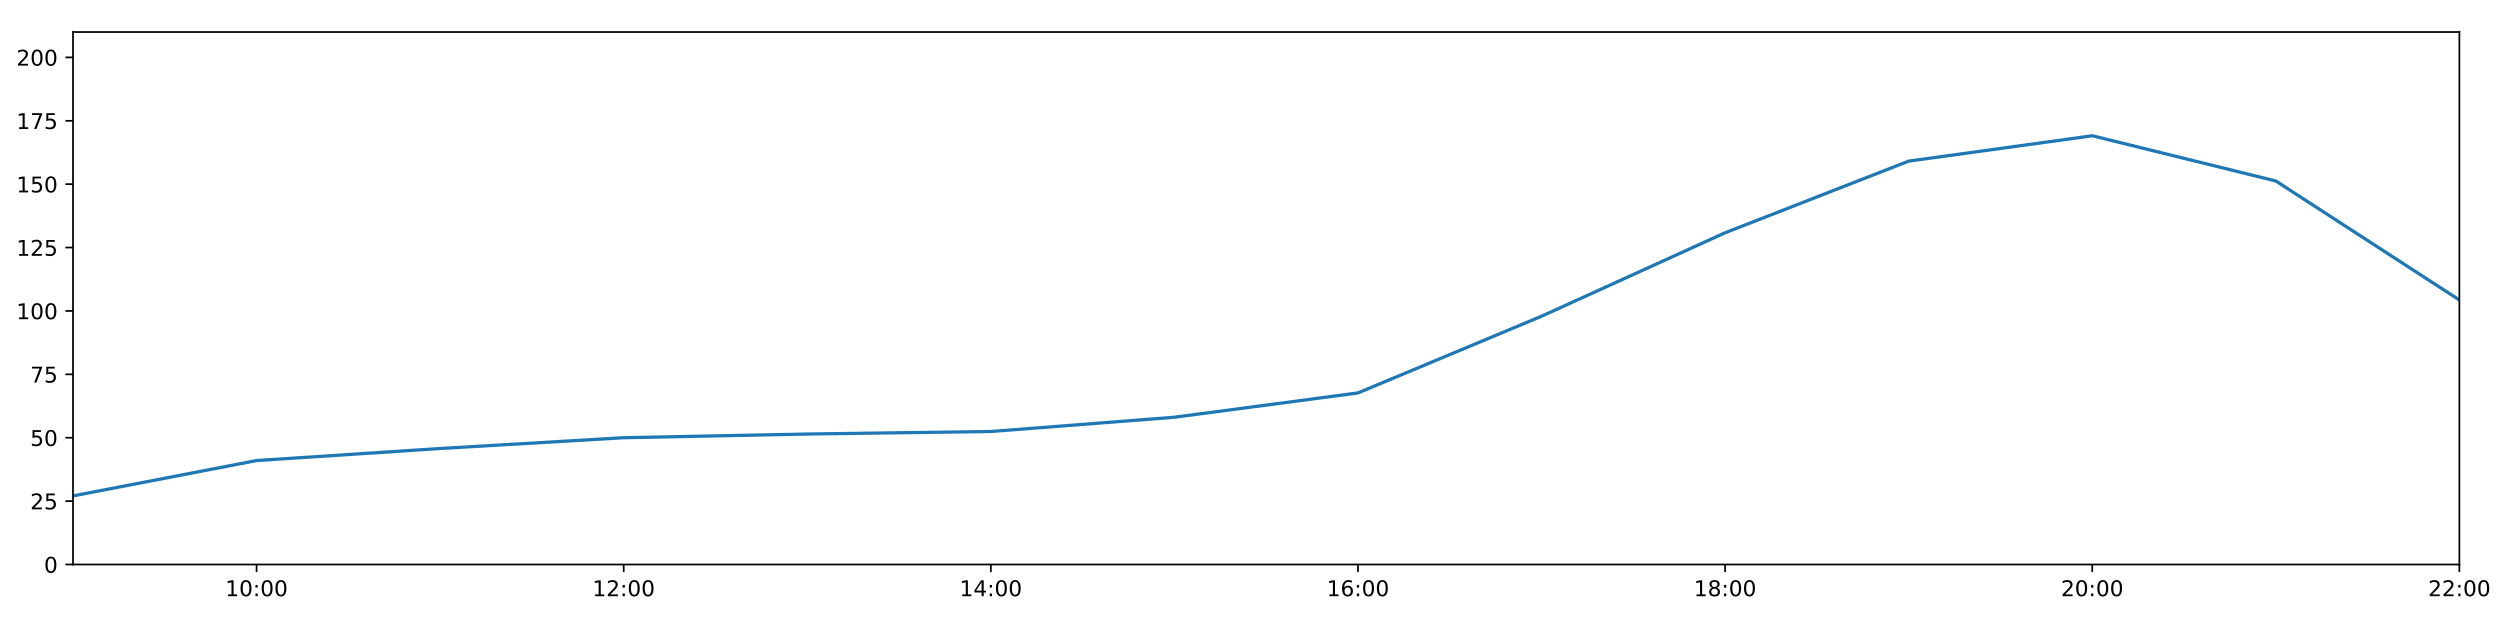
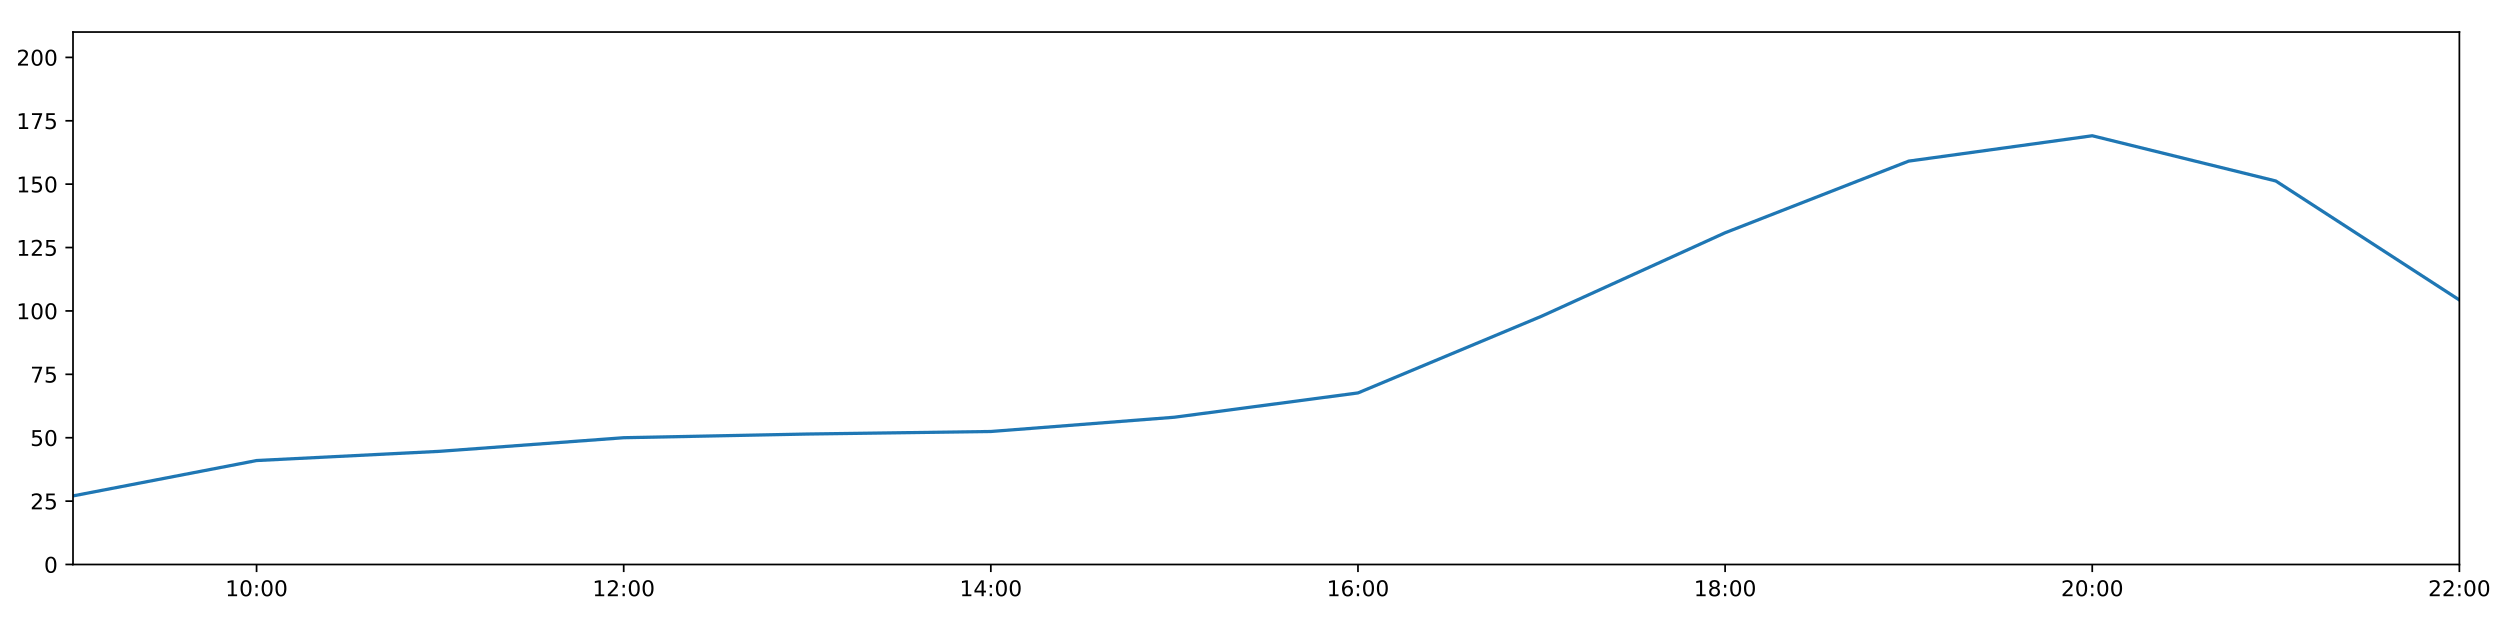
<svg xmlns="http://www.w3.org/2000/svg" xmlns:xlink="http://www.w3.org/1999/xlink" height="288pt" version="1.1" viewBox="0 0 1152 288" width="1152pt">
  <defs>
    <style type="text/css">
*{stroke-linecap:butt;stroke-linejoin:round;}
  </style>
  </defs>
  <g id="figure_1">
    <g id="patch_1">
      <path d="M 0 288  L 1152 288  L 1152 0  L 0 0  z " style="fill:#ffffff;" />
    </g>
    <g id="axes_1">
      <g id="patch_2">
        <path d="M 33.64 260.12  L 1133.28 260.12  L 1133.28 14.76  L 33.64 14.76  z " style="fill:#ffffff;" />
      </g>
      <g id="matplotlib.axis_1">
        <g id="xtick_1">
          <g id="line2d_1">
            <defs>
-               <path d="M 0 0  L 0 3.5  " id="m7a6afb61f9" style="stroke:#000000;stroke-width:0.8;" />
-             </defs>
-             <g>
-               <use style="stroke:#000000;stroke-width:0.8;" x="118.228" xlink:href="#m7a6afb61f9" y="260.12" />
+               <path d="M 0 0  L 0 3.5  " id="m3ecddfa6da" style="stroke:#000000;stroke-width:0.8;" />
+             </defs>
+             <g>
+               <use style="stroke:#000000;stroke-width:0.8;" x="118.228" xlink:href="#m3ecddfa6da" y="260.12" />
            </g>
          </g>
          <g id="text_1">
            <defs>
              <path d="M 12.406 8.297  L 28.516 8.297  L 28.516 63.922  L 10.984 60.406  L 10.984 69.391  L 28.422 72.906  L 38.281 72.906  L 38.281 8.297  L 54.391 8.297  L 54.391 0  L 12.406 0  z " id="DejaVuSans-49" />
              <path d="M 31.781 66.406  Q 24.172 66.406 20.328 58.906  Q 16.5 51.422 16.5 36.375  Q 16.5 21.391 20.328 13.891  Q 24.172 6.391 31.781 6.391  Q 39.453 6.391 43.281 13.891  Q 47.125 21.391 47.125 36.375  Q 47.125 51.422 43.281 58.906  Q 39.453 66.406 31.781 66.406  z M 31.781 74.219  Q 44.047 74.219 50.516 64.516  Q 56.984 54.828 56.984 36.375  Q 56.984 17.969 50.516 8.266  Q 44.047 -1.422 31.781 -1.422  Q 19.531 -1.422 13.062 8.266  Q 6.594 17.969 6.594 36.375  Q 6.594 54.828 13.062 64.516  Q 19.531 74.219 31.781 74.219  z " id="DejaVuSans-48" />
              <path d="M 11.719 12.406  L 22.016 12.406  L 22.016 0  L 11.719 0  z M 11.719 51.703  L 22.016 51.703  L 22.016 39.312  L 11.719 39.312  z " id="DejaVuSans-58" />
            </defs>
            <g transform="translate(103.8183 274.7184)scale(0.1 -0.1)">
              <use xlink:href="#DejaVuSans-49" />
              <use x="63.623" xlink:href="#DejaVuSans-48" />
              <use x="127.246" xlink:href="#DejaVuSans-58" />
              <use x="160.938" xlink:href="#DejaVuSans-48" />
              <use x="224.561" xlink:href="#DejaVuSans-48" />
            </g>
          </g>
        </g>
        <g id="xtick_2">
          <g id="line2d_2">
            <g>
-               <use style="stroke:#000000;stroke-width:0.8;" x="287.403" xlink:href="#m7a6afb61f9" y="260.12" />
+               <use style="stroke:#000000;stroke-width:0.8;" x="287.403" xlink:href="#m3ecddfa6da" y="260.12" />
            </g>
          </g>
          <g id="text_2">
            <defs>
              <path d="M 19.188 8.297  L 53.609 8.297  L 53.609 0  L 7.328 0  L 7.328 8.297  Q 12.938 14.109 22.625 23.891  Q 32.328 33.688 34.812 36.531  Q 39.547 41.844 41.422 45.531  Q 43.312 49.219 43.312 52.781  Q 43.312 58.594 39.234 62.25  Q 35.156 65.922 28.609 65.922  Q 23.969 65.922 18.812 64.312  Q 13.672 62.703 7.812 59.422  L 7.812 69.391  Q 13.766 71.781 18.938 73  Q 24.125 74.219 28.422 74.219  Q 39.75 74.219 46.484 68.547  Q 53.219 62.891 53.219 53.422  Q 53.219 48.922 51.531 44.891  Q 49.859 40.875 45.406 35.406  Q 44.188 33.984 37.641 27.219  Q 31.109 20.453 19.188 8.297  z " id="DejaVuSans-50" />
            </defs>
            <g transform="translate(272.9937 274.7184)scale(0.1 -0.1)">
              <use xlink:href="#DejaVuSans-49" />
              <use x="63.623" xlink:href="#DejaVuSans-50" />
              <use x="127.246" xlink:href="#DejaVuSans-58" />
              <use x="160.938" xlink:href="#DejaVuSans-48" />
              <use x="224.561" xlink:href="#DejaVuSans-48" />
            </g>
          </g>
        </g>
        <g id="xtick_3">
          <g id="line2d_3">
            <g>
-               <use style="stroke:#000000;stroke-width:0.8;" x="456.578" xlink:href="#m7a6afb61f9" y="260.12" />
+               <use style="stroke:#000000;stroke-width:0.8;" x="456.578" xlink:href="#m3ecddfa6da" y="260.12" />
            </g>
          </g>
          <g id="text_3">
            <defs>
              <path d="M 37.797 64.312  L 12.891 25.391  L 37.797 25.391  z M 35.203 72.906  L 47.609 72.906  L 47.609 25.391  L 58.016 25.391  L 58.016 17.188  L 47.609 17.188  L 47.609 0  L 37.797 0  L 37.797 17.188  L 4.891 17.188  L 4.891 26.703  z " id="DejaVuSans-52" />
            </defs>
            <g transform="translate(442.1691 274.7184)scale(0.1 -0.1)">
              <use xlink:href="#DejaVuSans-49" />
              <use x="63.623" xlink:href="#DejaVuSans-52" />
              <use x="127.246" xlink:href="#DejaVuSans-58" />
              <use x="160.938" xlink:href="#DejaVuSans-48" />
              <use x="224.561" xlink:href="#DejaVuSans-48" />
            </g>
          </g>
        </g>
        <g id="xtick_4">
          <g id="line2d_4">
            <g>
-               <use style="stroke:#000000;stroke-width:0.8;" x="625.754" xlink:href="#m7a6afb61f9" y="260.12" />
+               <use style="stroke:#000000;stroke-width:0.8;" x="625.754" xlink:href="#m3ecddfa6da" y="260.12" />
            </g>
          </g>
          <g id="text_4">
            <defs>
              <path d="M 33.016 40.375  Q 26.375 40.375 22.484 35.828  Q 18.609 31.297 18.609 23.391  Q 18.609 15.531 22.484 10.953  Q 26.375 6.391 33.016 6.391  Q 39.656 6.391 43.531 10.953  Q 47.406 15.531 47.406 23.391  Q 47.406 31.297 43.531 35.828  Q 39.656 40.375 33.016 40.375  z M 52.594 71.297  L 52.594 62.312  Q 48.875 64.062 45.094 64.984  Q 41.312 65.922 37.594 65.922  Q 27.828 65.922 22.672 59.328  Q 17.531 52.734 16.797 39.406  Q 19.672 43.656 24.016 45.922  Q 28.375 48.188 33.594 48.188  Q 44.578 48.188 50.953 41.516  Q 57.328 34.859 57.328 23.391  Q 57.328 12.156 50.688 5.359  Q 44.047 -1.422 33.016 -1.422  Q 20.359 -1.422 13.672 8.266  Q 6.984 17.969 6.984 36.375  Q 6.984 53.656 15.188 63.938  Q 23.391 74.219 37.203 74.219  Q 40.922 74.219 44.703 73.484  Q 48.484 72.75 52.594 71.297  z " id="DejaVuSans-54" />
            </defs>
            <g transform="translate(611.3445 274.7184)scale(0.1 -0.1)">
              <use xlink:href="#DejaVuSans-49" />
              <use x="63.623" xlink:href="#DejaVuSans-54" />
              <use x="127.246" xlink:href="#DejaVuSans-58" />
              <use x="160.938" xlink:href="#DejaVuSans-48" />
              <use x="224.561" xlink:href="#DejaVuSans-48" />
            </g>
          </g>
        </g>
        <g id="xtick_5">
          <g id="line2d_5">
            <g>
-               <use style="stroke:#000000;stroke-width:0.8;" x="794.929" xlink:href="#m7a6afb61f9" y="260.12" />
+               <use style="stroke:#000000;stroke-width:0.8;" x="794.929" xlink:href="#m3ecddfa6da" y="260.12" />
            </g>
          </g>
          <g id="text_5">
            <defs>
              <path d="M 31.781 34.625  Q 24.75 34.625 20.719 30.859  Q 16.703 27.094 16.703 20.516  Q 16.703 13.922 20.719 10.156  Q 24.75 6.391 31.781 6.391  Q 38.812 6.391 42.859 10.172  Q 46.922 13.969 46.922 20.516  Q 46.922 27.094 42.891 30.859  Q 38.875 34.625 31.781 34.625  z M 21.922 38.812  Q 15.578 40.375 12.031 44.719  Q 8.5 49.078 8.5 55.328  Q 8.5 64.062 14.719 69.141  Q 20.953 74.219 31.781 74.219  Q 42.672 74.219 48.875 69.141  Q 55.078 64.062 55.078 55.328  Q 55.078 49.078 51.531 44.719  Q 48 40.375 41.703 38.812  Q 48.828 37.156 52.797 32.312  Q 56.781 27.484 56.781 20.516  Q 56.781 9.906 50.312 4.234  Q 43.844 -1.422 31.781 -1.422  Q 19.734 -1.422 13.25 4.234  Q 6.781 9.906 6.781 20.516  Q 6.781 27.484 10.781 32.312  Q 14.797 37.156 21.922 38.812  z M 18.312 54.391  Q 18.312 48.734 21.844 45.562  Q 25.391 42.391 31.781 42.391  Q 38.141 42.391 41.719 45.562  Q 45.312 48.734 45.312 54.391  Q 45.312 60.062 41.719 63.234  Q 38.141 66.406 31.781 66.406  Q 25.391 66.406 21.844 63.234  Q 18.312 60.062 18.312 54.391  z " id="DejaVuSans-56" />
            </defs>
            <g transform="translate(780.5199 274.7184)scale(0.1 -0.1)">
              <use xlink:href="#DejaVuSans-49" />
              <use x="63.623" xlink:href="#DejaVuSans-56" />
              <use x="127.246" xlink:href="#DejaVuSans-58" />
              <use x="160.938" xlink:href="#DejaVuSans-48" />
              <use x="224.561" xlink:href="#DejaVuSans-48" />
            </g>
          </g>
        </g>
        <g id="xtick_6">
          <g id="line2d_6">
            <g>
-               <use style="stroke:#000000;stroke-width:0.8;" x="964.105" xlink:href="#m7a6afb61f9" y="260.12" />
+               <use style="stroke:#000000;stroke-width:0.8;" x="964.105" xlink:href="#m3ecddfa6da" y="260.12" />
            </g>
          </g>
          <g id="text_6">
            <g transform="translate(949.6952 274.7184)scale(0.1 -0.1)">
              <use xlink:href="#DejaVuSans-50" />
              <use x="63.623" xlink:href="#DejaVuSans-48" />
              <use x="127.246" xlink:href="#DejaVuSans-58" />
              <use x="160.938" xlink:href="#DejaVuSans-48" />
              <use x="224.561" xlink:href="#DejaVuSans-48" />
            </g>
          </g>
        </g>
        <g id="xtick_7">
          <g id="line2d_7">
            <g>
-               <use style="stroke:#000000;stroke-width:0.8;" x="1133.28" xlink:href="#m7a6afb61f9" y="260.12" />
+               <use style="stroke:#000000;stroke-width:0.8;" x="1133.28" xlink:href="#m3ecddfa6da" y="260.12" />
            </g>
          </g>
          <g id="text_7">
            <g transform="translate(1118.871 274.7184)scale(0.1 -0.1)">
              <use xlink:href="#DejaVuSans-50" />
              <use x="63.623" xlink:href="#DejaVuSans-50" />
              <use x="127.246" xlink:href="#DejaVuSans-58" />
              <use x="160.938" xlink:href="#DejaVuSans-48" />
              <use x="224.561" xlink:href="#DejaVuSans-48" />
            </g>
          </g>
        </g>
      </g>
      <g id="matplotlib.axis_2">
        <g id="ytick_1">
          <g id="line2d_8">
            <defs>
-               <path d="M 0 0  L -3.5 0  " id="mfb8dffc835" style="stroke:#000000;stroke-width:0.8;" />
-             </defs>
-             <g>
-               <use style="stroke:#000000;stroke-width:0.8;" x="33.64" xlink:href="#mfb8dffc835" y="260.12" />
+               <path d="M 0 0  L -3.5 0  " id="mcf66a17284" style="stroke:#000000;stroke-width:0.8;" />
+             </defs>
+             <g>
+               <use style="stroke:#000000;stroke-width:0.8;" x="33.64" xlink:href="#mcf66a17284" y="260.12" />
            </g>
          </g>
          <g id="text_8">
            <g transform="translate(20.2775 263.9192)scale(0.1 -0.1)">
              <use xlink:href="#DejaVuSans-48" />
            </g>
          </g>
        </g>
        <g id="ytick_2">
          <g id="line2d_9">
            <g>
-               <use style="stroke:#000000;stroke-width:0.8;" x="33.64" xlink:href="#mfb8dffc835" y="230.91" />
+               <use style="stroke:#000000;stroke-width:0.8;" x="33.64" xlink:href="#mcf66a17284" y="230.91" />
            </g>
          </g>
          <g id="text_9">
            <defs>
              <path d="M 10.797 72.906  L 49.516 72.906  L 49.516 64.594  L 19.828 64.594  L 19.828 46.734  Q 21.969 47.469 24.109 47.828  Q 26.266 48.188 28.422 48.188  Q 40.625 48.188 47.75 41.5  Q 54.891 34.812 54.891 23.391  Q 54.891 11.625 47.562 5.094  Q 40.234 -1.422 26.906 -1.422  Q 22.312 -1.422 17.547 -0.641  Q 12.797 0.141 7.719 1.703  L 7.719 11.625  Q 12.109 9.234 16.797 8.062  Q 21.484 6.891 26.703 6.891  Q 35.156 6.891 40.078 11.328  Q 45.016 15.766 45.016 23.391  Q 45.016 31 40.078 35.438  Q 35.156 39.891 26.703 39.891  Q 22.75 39.891 18.812 39.016  Q 14.891 38.141 10.797 36.281  z " id="DejaVuSans-53" />
            </defs>
            <g transform="translate(13.915 234.7097)scale(0.1 -0.1)">
              <use xlink:href="#DejaVuSans-50" />
              <use x="63.623" xlink:href="#DejaVuSans-53" />
            </g>
          </g>
        </g>
        <g id="ytick_3">
          <g id="line2d_10">
            <g>
-               <use style="stroke:#000000;stroke-width:0.8;" x="33.64" xlink:href="#mfb8dffc835" y="201.701" />
+               <use style="stroke:#000000;stroke-width:0.8;" x="33.64" xlink:href="#mcf66a17284" y="201.701" />
            </g>
          </g>
          <g id="text_10">
            <g transform="translate(13.915 205.5002)scale(0.1 -0.1)">
              <use xlink:href="#DejaVuSans-53" />
              <use x="63.623" xlink:href="#DejaVuSans-48" />
            </g>
          </g>
        </g>
        <g id="ytick_4">
          <g id="line2d_11">
            <g>
-               <use style="stroke:#000000;stroke-width:0.8;" x="33.64" xlink:href="#mfb8dffc835" y="172.491" />
+               <use style="stroke:#000000;stroke-width:0.8;" x="33.64" xlink:href="#mcf66a17284" y="172.491" />
            </g>
          </g>
          <g id="text_11">
            <defs>
              <path d="M 8.203 72.906  L 55.078 72.906  L 55.078 68.703  L 28.609 0  L 18.312 0  L 43.219 64.594  L 8.203 64.594  z " id="DejaVuSans-55" />
            </defs>
            <g transform="translate(13.915 176.2906)scale(0.1 -0.1)">
              <use xlink:href="#DejaVuSans-55" />
              <use x="63.623" xlink:href="#DejaVuSans-53" />
            </g>
          </g>
        </g>
        <g id="ytick_5">
          <g id="line2d_12">
            <g>
-               <use style="stroke:#000000;stroke-width:0.8;" x="33.64" xlink:href="#mfb8dffc835" y="143.282" />
+               <use style="stroke:#000000;stroke-width:0.8;" x="33.64" xlink:href="#mcf66a17284" y="143.282" />
            </g>
          </g>
          <g id="text_12">
            <g transform="translate(7.5525 147.0811)scale(0.1 -0.1)">
              <use xlink:href="#DejaVuSans-49" />
              <use x="63.623" xlink:href="#DejaVuSans-48" />
              <use x="127.246" xlink:href="#DejaVuSans-48" />
            </g>
          </g>
        </g>
        <g id="ytick_6">
          <g id="line2d_13">
            <g>
-               <use style="stroke:#000000;stroke-width:0.8;" x="33.64" xlink:href="#mfb8dffc835" y="114.072" />
+               <use style="stroke:#000000;stroke-width:0.8;" x="33.64" xlink:href="#mcf66a17284" y="114.072" />
            </g>
          </g>
          <g id="text_13">
            <g transform="translate(7.5525 117.8716)scale(0.1 -0.1)">
              <use xlink:href="#DejaVuSans-49" />
              <use x="63.623" xlink:href="#DejaVuSans-50" />
              <use x="127.246" xlink:href="#DejaVuSans-53" />
            </g>
          </g>
        </g>
        <g id="ytick_7">
          <g id="line2d_14">
            <g>
-               <use style="stroke:#000000;stroke-width:0.8;" x="33.64" xlink:href="#mfb8dffc835" y="84.863" />
+               <use style="stroke:#000000;stroke-width:0.8;" x="33.64" xlink:href="#mcf66a17284" y="84.863" />
            </g>
          </g>
          <g id="text_14">
            <g transform="translate(7.5525 88.66208)scale(0.1 -0.1)">
              <use xlink:href="#DejaVuSans-49" />
              <use x="63.623" xlink:href="#DejaVuSans-53" />
              <use x="127.246" xlink:href="#DejaVuSans-48" />
            </g>
          </g>
        </g>
        <g id="ytick_8">
          <g id="line2d_15">
            <g>
-               <use style="stroke:#000000;stroke-width:0.8;" x="33.64" xlink:href="#mfb8dffc835" y="55.653" />
+               <use style="stroke:#000000;stroke-width:0.8;" x="33.64" xlink:href="#mcf66a17284" y="55.653" />
            </g>
          </g>
          <g id="text_15">
            <g transform="translate(7.5525 59.45255)scale(0.1 -0.1)">
              <use xlink:href="#DejaVuSans-49" />
              <use x="63.623" xlink:href="#DejaVuSans-55" />
              <use x="127.246" xlink:href="#DejaVuSans-53" />
            </g>
          </g>
        </g>
        <g id="ytick_9">
          <g id="line2d_16">
            <g>
-               <use style="stroke:#000000;stroke-width:0.8;" x="33.64" xlink:href="#mfb8dffc835" y="26.444" />
+               <use style="stroke:#000000;stroke-width:0.8;" x="33.64" xlink:href="#mcf66a17284" y="26.444" />
            </g>
          </g>
          <g id="text_16">
            <g transform="translate(7.5525 30.24303)scale(0.1 -0.1)">
              <use xlink:href="#DejaVuSans-50" />
              <use x="63.623" xlink:href="#DejaVuSans-48" />
              <use x="127.246" xlink:href="#DejaVuSans-48" />
            </g>
          </g>
        </g>
      </g>
      <g id="line2d_17">
-         <path clip-path="url(#pb327ba6ca9)" d="M 33.64 228.509  L 118.228 212.216  L 202.815 206.667  L 287.403 201.701  L 371.991 200.001  L 456.578 198.833  L 541.166 192.257  L 625.754 181.06  L 710.342 145.716  L 794.929 107.257  L 879.517 74.241  L 964.105 62.557  L 1048.692 83.402  L 1133.28 138.239  " style="fill:none;stroke:#1f77b4;stroke-linecap:square;stroke-width:1.5;" />
+         <path clip-path="url(#p3c137a77a5)" d="M 33.64 228.509  L 118.228 212.216  L 202.815 207.955  L 287.403 201.701  L 371.991 200.001  L 456.578 198.833  L 541.166 192.257  L 625.754 181.06  L 710.342 145.716  L 794.929 107.257  L 879.517 74.241  L 964.105 62.557  L 1048.692 83.402  L 1133.28 138.239  " style="fill:none;stroke:#1f77b4;stroke-linecap:square;stroke-width:1.5;" />
      </g>
      <g id="patch_3">
        <path d="M 33.64 260.12  L 33.64 14.76  " style="fill:none;stroke:#000000;stroke-linecap:square;stroke-linejoin:miter;stroke-width:0.8;" />
      </g>
      <g id="patch_4">
        <path d="M 1133.28 260.12  L 1133.28 14.76  " style="fill:none;stroke:#000000;stroke-linecap:square;stroke-linejoin:miter;stroke-width:0.8;" />
      </g>
      <g id="patch_5">
        <path d="M 33.64 260.12  L 1133.28 260.12  " style="fill:none;stroke:#000000;stroke-linecap:square;stroke-linejoin:miter;stroke-width:0.8;" />
      </g>
      <g id="patch_6">
        <path d="M 33.64 14.76  L 1133.28 14.76  " style="fill:none;stroke:#000000;stroke-linecap:square;stroke-linejoin:miter;stroke-width:0.8;" />
      </g>
    </g>
  </g>
  <defs>
-     <clipPath id="pb327ba6ca9">
+     <clipPath id="p3c137a77a5">
      <rect height="245.36" width="1099.64" x="33.64" y="14.76" />
    </clipPath>
  </defs>
</svg>
